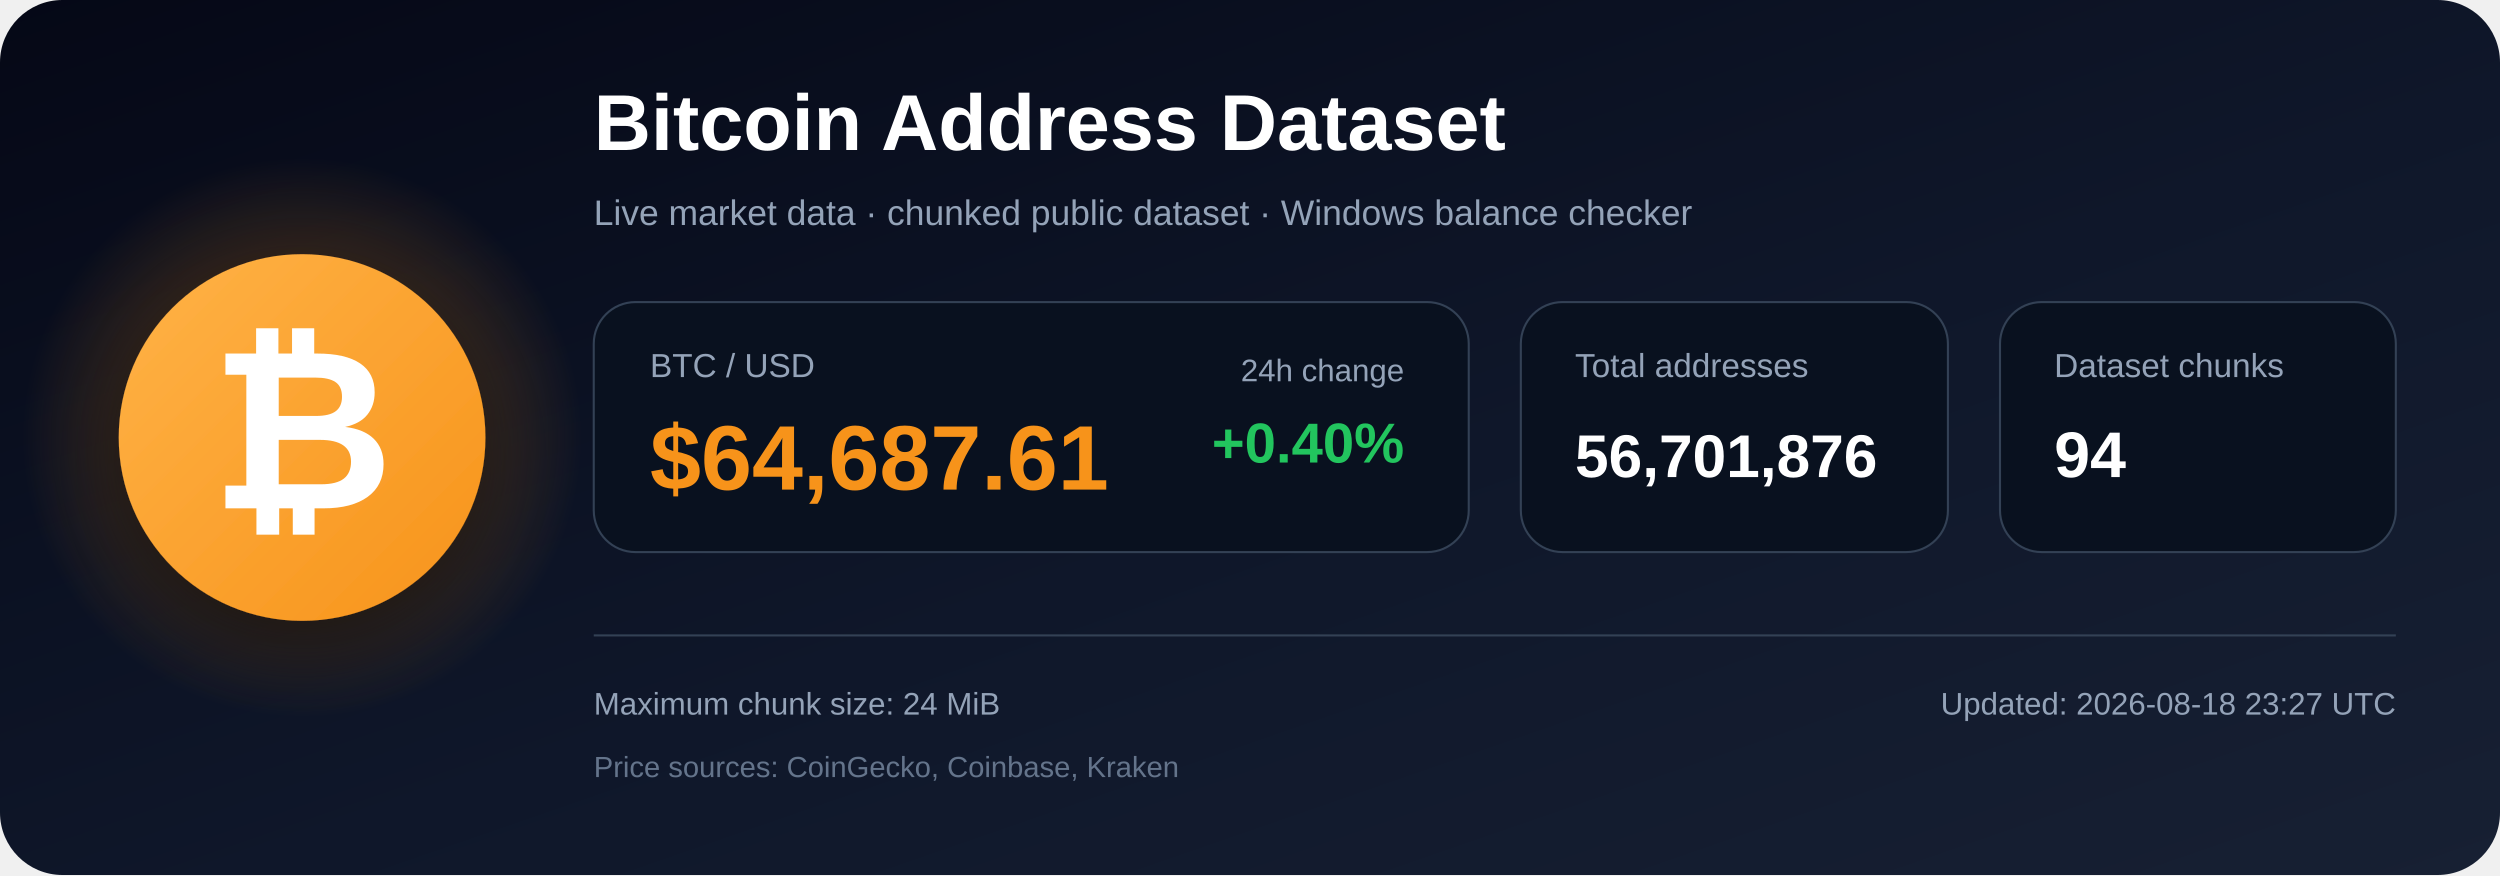
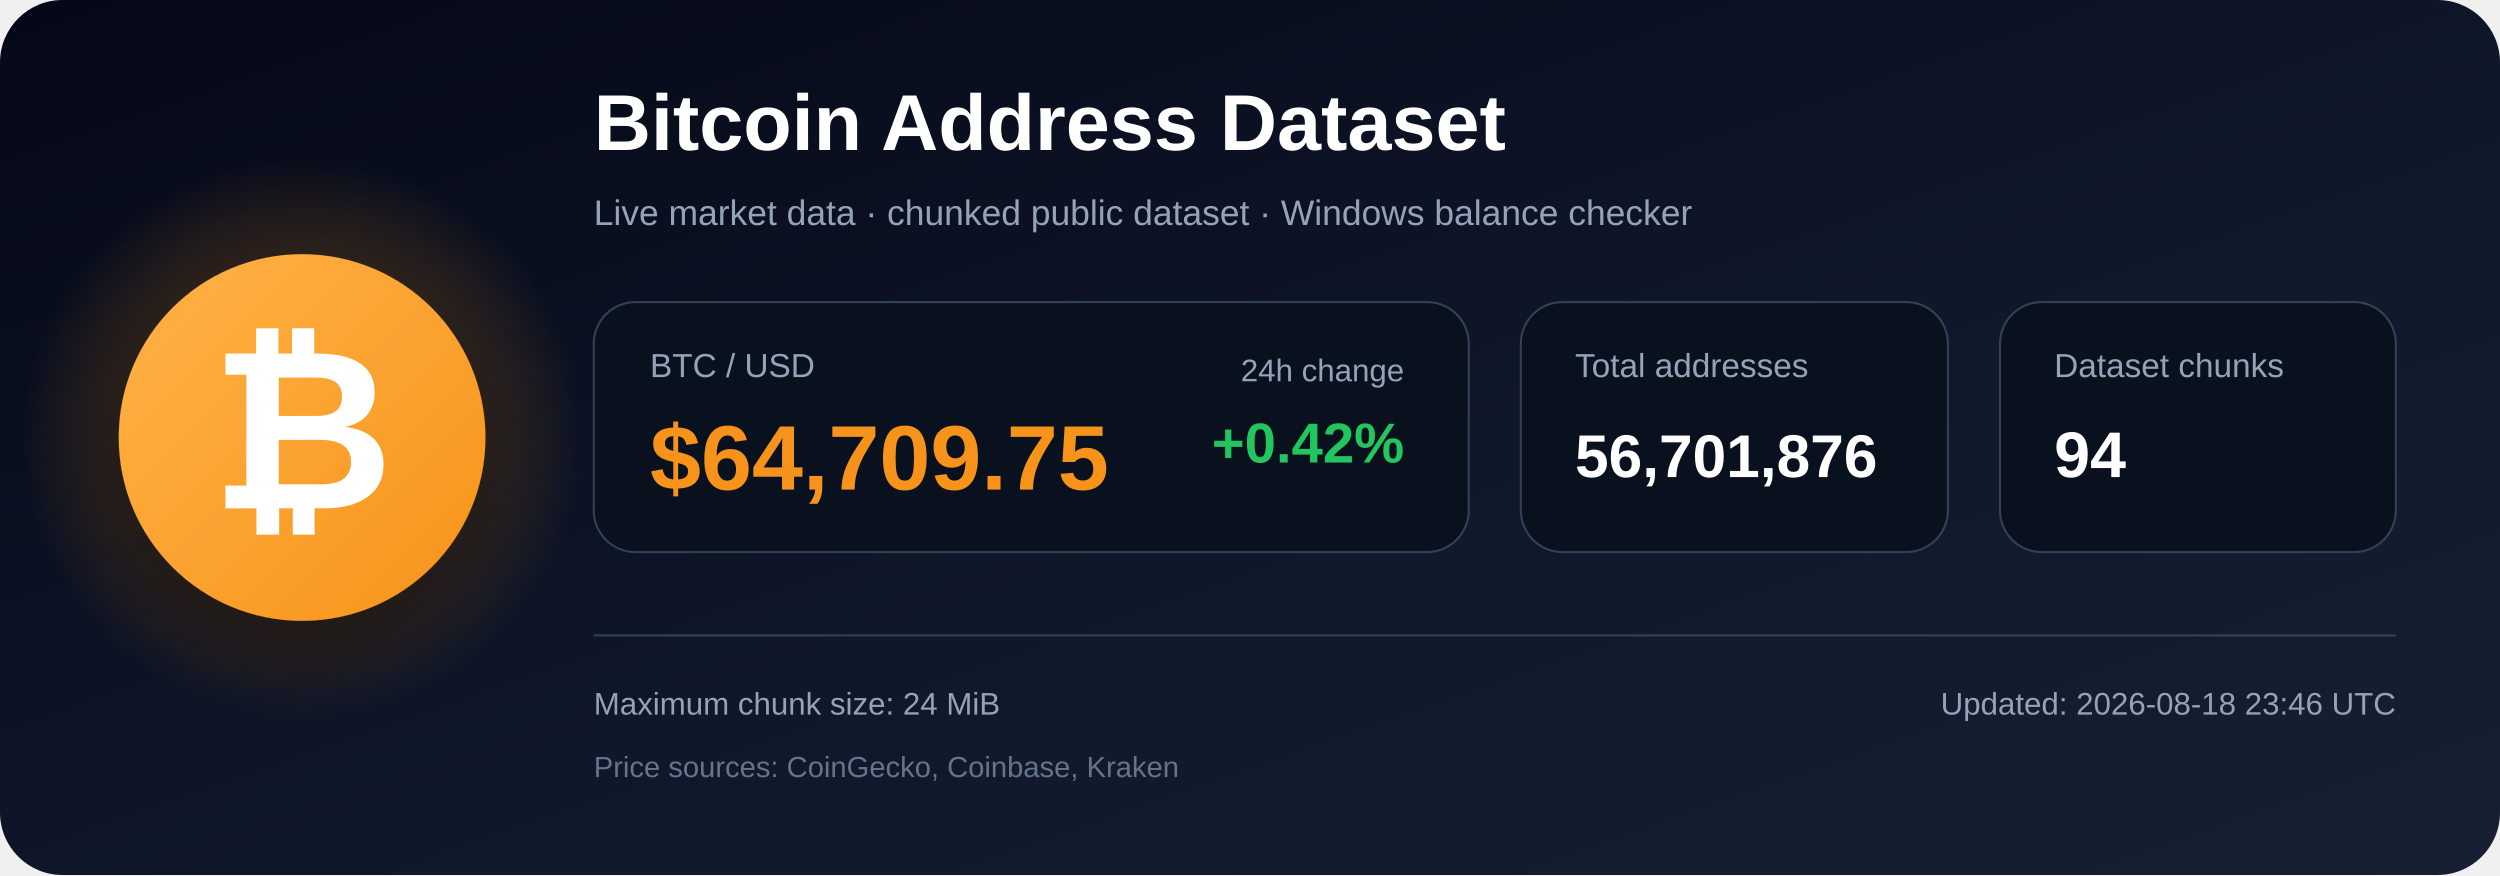
<svg xmlns="http://www.w3.org/2000/svg" width="1200" height="420" viewBox="0 0 1200 420" role="img" aria-labelledby="title description">
  <defs>
    <linearGradient id="bg" x1="0" y1="0" x2="1" y2="1">
      <stop offset="0%" stop-color="#050816" />
      <stop offset="55%" stop-color="#0f172a" />
      <stop offset="100%" stop-color="#172033" />
    </linearGradient>
    <radialGradient id="glow">
      <stop offset="0%" stop-color="#f7931a" stop-opacity=".48" />
      <stop offset="100%" stop-color="#f7931a" stop-opacity="0" />
    </radialGradient>
    <linearGradient id="orange" x1="0" y1="0" x2="1" y2="1">
      <stop offset="0%" stop-color="#ffb347" />
      <stop offset="100%" stop-color="#f7931a" />
    </linearGradient>
    <filter id="shadow" x="-40%" y="-40%" width="180%" height="180%">
      <feDropShadow dx="0" dy="12" stdDeviation="18" flood-color="#000000" flood-opacity=".50" />
    </filter>
  </defs>
  <rect width="1200" height="420" rx="30" fill="url(#bg)" />
  <circle cx="145" cy="210" r="135" fill="url(#glow)" />
  <circle cx="145" cy="210" r="88" fill="url(#orange)" filter="url(#shadow)" />
  <text x="145" y="244" text-anchor="middle" font-family="Arial, Helvetica, sans-serif" font-size="108" font-weight="700" fill="#ffffff">₿</text>
  <text x="285" y="72" font-family="Arial, Helvetica, sans-serif" font-size="38" font-weight="700" fill="#ffffff">
    Bitcoin Address Dataset
  </text>
  <text x="285" y="108" font-family="Arial, Helvetica, sans-serif" font-size="17" fill="#94a3b8">
    Live market data · chunked public dataset · Windows balance checker
  </text>
  <rect x="285" y="145" width="420" height="120" rx="20" fill="#09111f" stroke="#334155" />
  <text x="312" y="181" font-family="Arial, Helvetica, sans-serif" font-size="16" fill="#94a3b8">BTC / USD</text>
-   <text x="312" y="235" font-family="Arial, Helvetica, sans-serif" font-size="44" font-weight="700" fill="#f7931a">$64,687.61</text>
+   <text x="312" y="235" font-family="Arial, Helvetica, sans-serif" font-size="44" font-weight="700" fill="#f7931a">$64,709.75</text>
  <text x="674" y="183" text-anchor="end" font-family="Arial, Helvetica, sans-serif" font-size="15" fill="#94a3b8">24h change</text>
-   <text x="674" y="222" text-anchor="end" font-family="Arial, Helvetica, sans-serif" font-size="27" font-weight="700" fill="#22c55e">+0.40%</text>
+   <text x="674" y="222" text-anchor="end" font-family="Arial, Helvetica, sans-serif" font-size="27" font-weight="700" fill="#22c55e">+0.42%</text>
  <rect x="730" y="145" width="205" height="120" rx="20" fill="#09111f" stroke="#334155" />
  <text x="756" y="181" font-family="Arial, Helvetica, sans-serif" font-size="16" fill="#94a3b8">Total addresses</text>
  <text x="756" y="229" font-family="Arial, Helvetica, sans-serif" font-size="29" font-weight="700" fill="#ffffff">56,701,876</text>
  <rect x="960" y="145" width="190" height="120" rx="20" fill="#09111f" stroke="#334155" />
  <text x="986" y="181" font-family="Arial, Helvetica, sans-serif" font-size="16" fill="#94a3b8">Dataset chunks</text>
  <text x="986" y="229" font-family="Arial, Helvetica, sans-serif" font-size="31" font-weight="700" fill="#ffffff">94</text>
  <line x1="285" y1="305" x2="1150" y2="305" stroke="#334155" stroke-width="1" />
  <text x="285" y="343" font-family="Arial, Helvetica, sans-serif" font-size="15" fill="#94a3b8">
    Maximum chunk size: 24 MiB
  </text>
  <text x="285" y="373" font-family="Arial, Helvetica, sans-serif" font-size="14" fill="#64748b">
    Price sources: CoinGecko, Coinbase, Kraken
  </text>
  <text x="1150" y="343" text-anchor="end" font-family="Arial, Helvetica, sans-serif" font-size="15" fill="#94a3b8">
-     Updated: 2026-08-18 23:27 UTC
+     Updated: 2026-08-18 23:46 UTC
  </text>
</svg>
